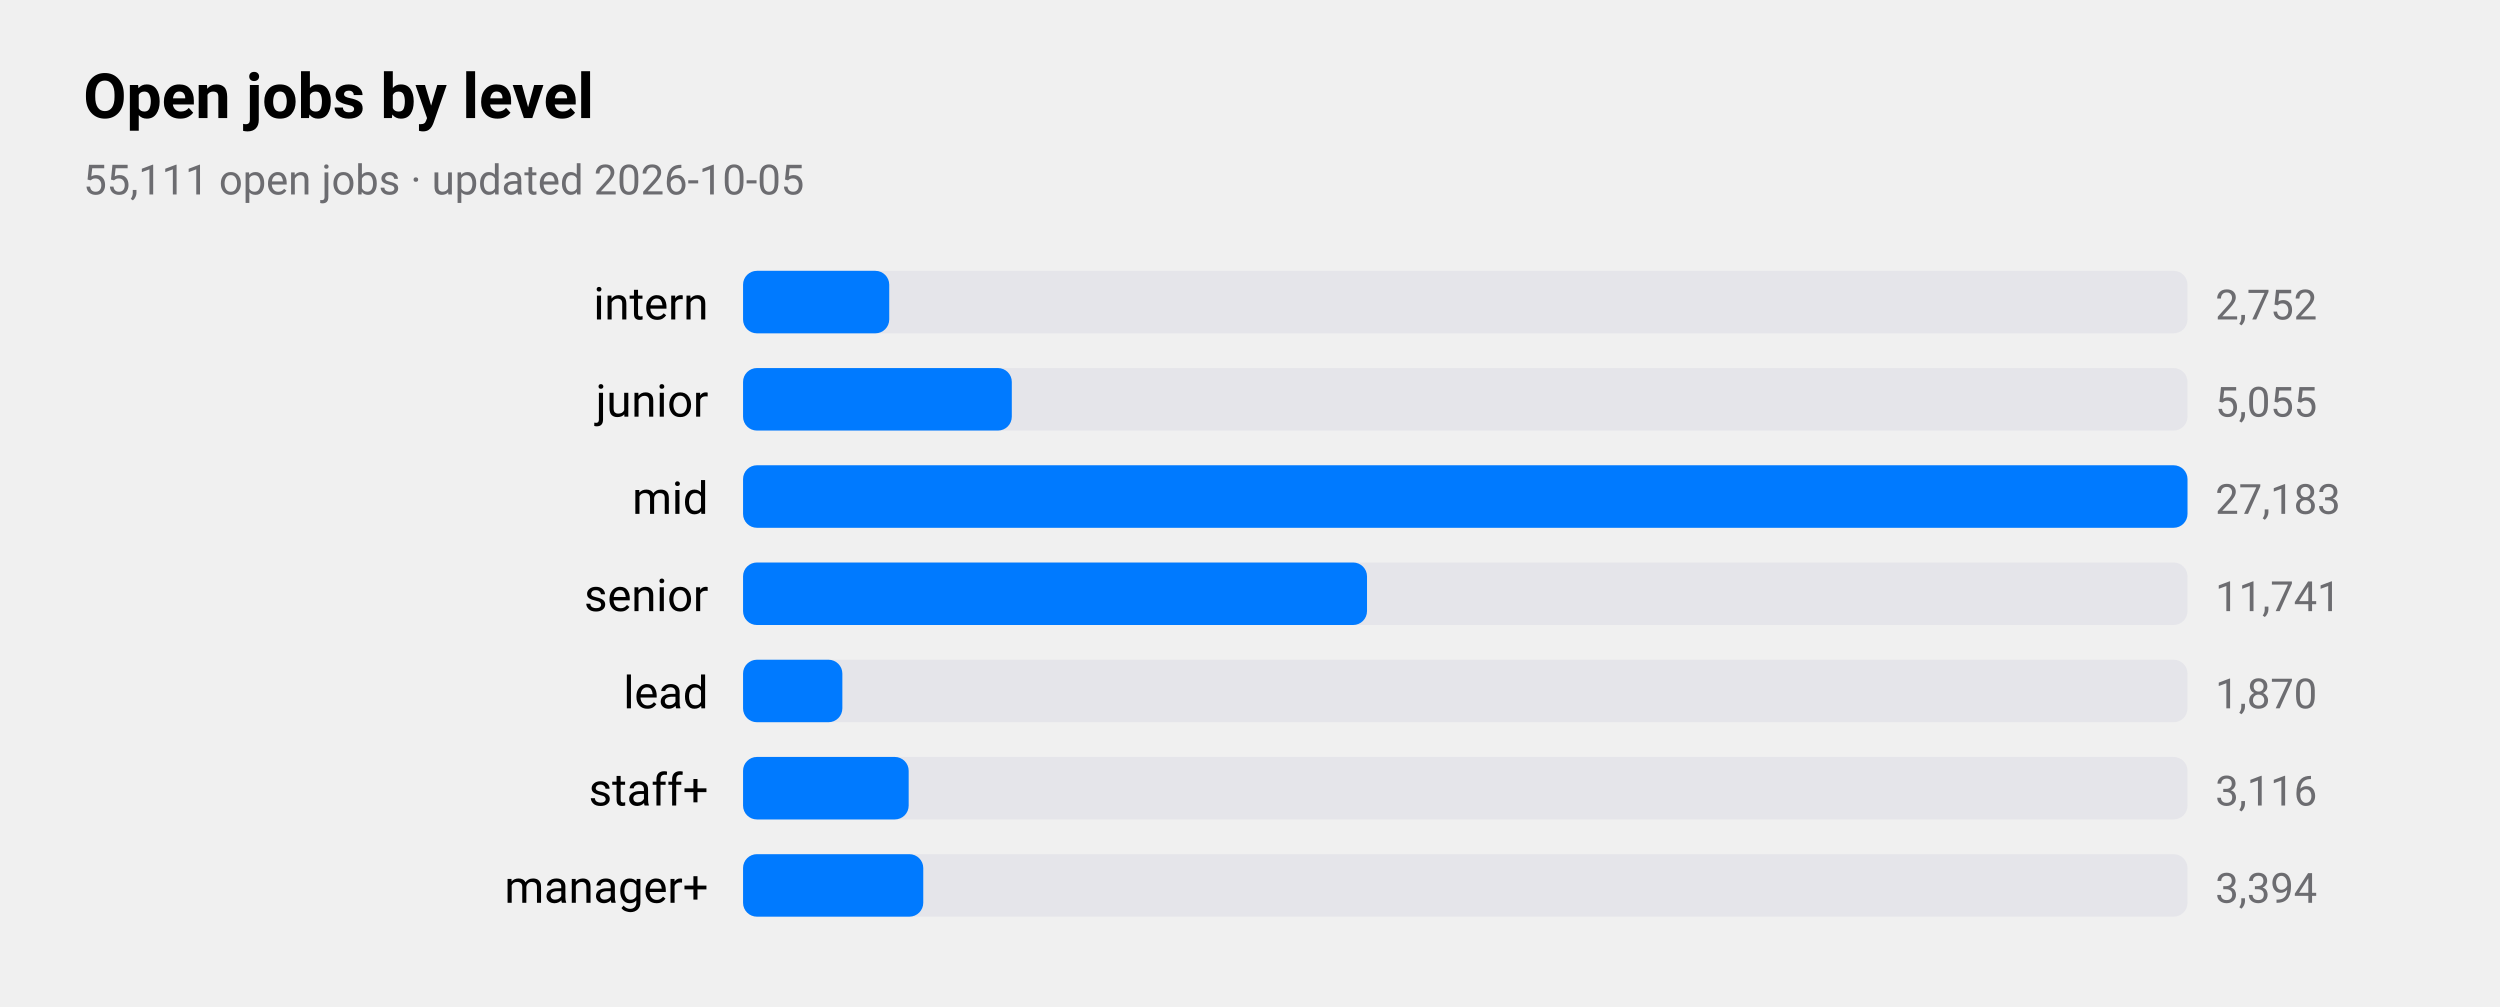
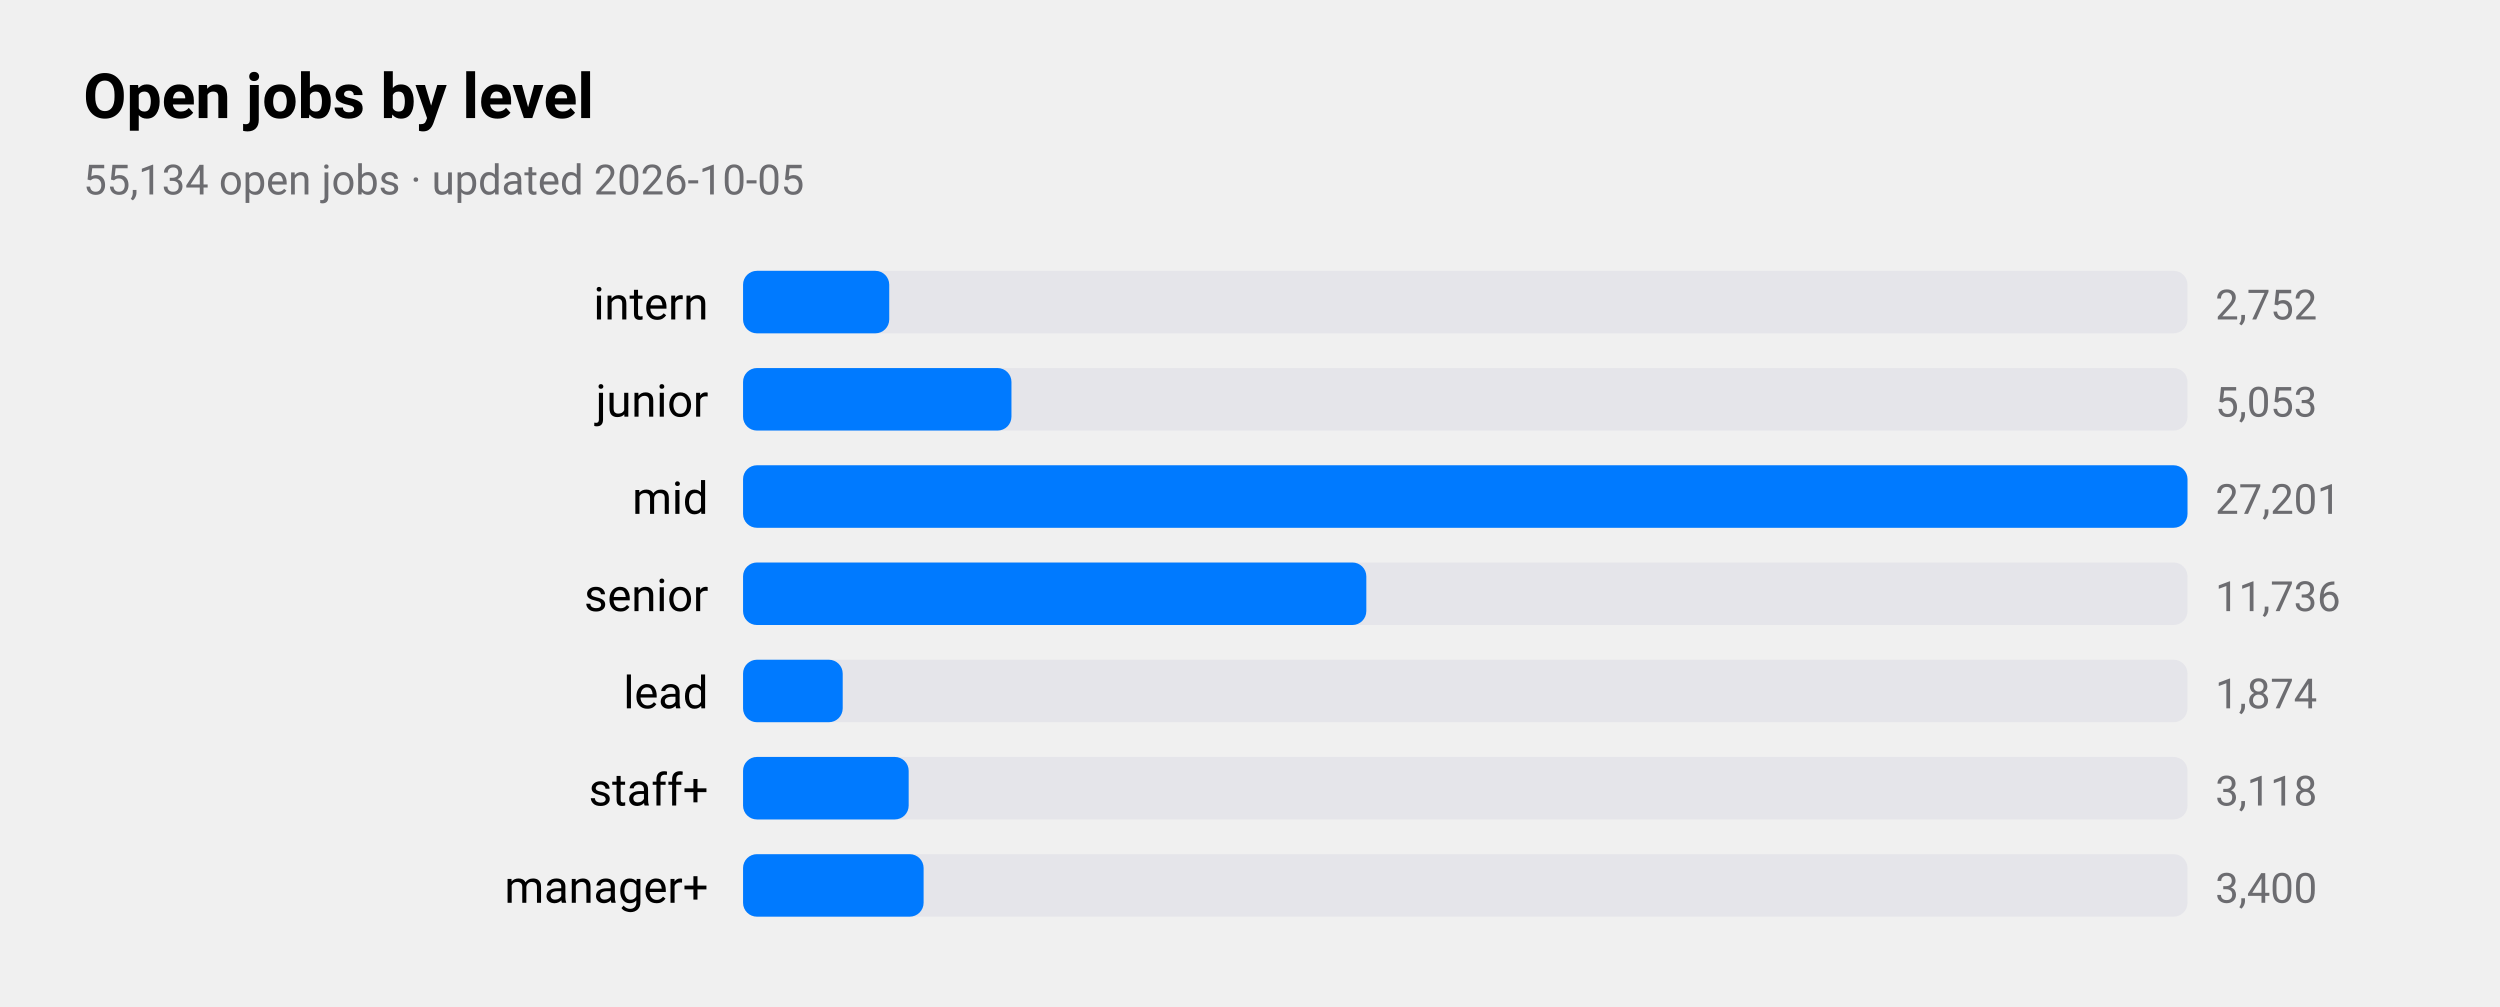
<svg xmlns="http://www.w3.org/2000/svg" viewBox="0 0 720 290" width="720" height="290" role="img" aria-label="Open jobs by level">
  <style>
text{font-family:-apple-system,BlinkMacSystemFont,"SF Pro Text","Helvetica Neue","Segoe UI",Roboto,sans-serif;fill:#000}
.sub,.val,.axis{fill:#6c6c70}.bar{fill:#007aff}.track{fill:#e5e5ea}.grid{stroke:#d1d1d6}
.l1{fill:none;stroke:#007aff;stroke-width:2.5}.d1{fill:#007aff}.l2{fill:none;stroke:#ff9500;stroke-width:2.5}.d2{fill:#ff9500}
.l3{fill:none;stroke:#34c759;stroke-width:2.5}.d3{fill:#34c759}.l4{fill:none;stroke:#af52de;stroke-width:2.5}.d4{fill:#af52de}
.l5{fill:none;stroke:#ff3b30;stroke-width:2.5}.d5{fill:#ff3b30}.l6{fill:none;stroke:#00b8d4;stroke-width:2.5}.d6{fill:#00b8d4}
@media(prefers-color-scheme:dark){text{fill:#fff}.sub,.val,.axis{fill:#98989d}.bar{fill:#0a84ff}.track{fill:#2c2c2e}.grid{stroke:#38383a}
.l1{stroke:#0a84ff}.d1{fill:#0a84ff}.l2{stroke:#ff9f0a}.d2{fill:#ff9f0a}
.l3{stroke:#30d158}.d3{fill:#30d158}.l4{stroke:#bf5af2}.d4{fill:#bf5af2}.l5{stroke:#ff453a}.d5{fill:#ff453a}.l6{stroke:#40cbe0}.d6{fill:#40cbe0}}
</style>
  <text x="24" y="34" font-size="18" font-weight="600">Open jobs by level</text>
-   <text class="sub" x="24" y="56" font-size="12">55,111 open jobs · updated 2026-10-05</text>
+   <text class="sub" x="24" y="56" font-size="12">55,134 open jobs · updated 2026-10-05</text>
  <text x="204" y="92" font-size="13" text-anchor="end">intern</text>
  <rect class="track" x="214" y="78" width="416" height="18" rx="4" />
  <rect class="bar" x="214" y="78" width="42.1" height="18" rx="4" />
  <text class="val" x="638" y="92" font-size="12">2,752</text>
  <text x="204" y="120" font-size="13" text-anchor="end">junior</text>
  <rect class="track" x="214" y="106" width="416" height="18" rx="4" />
-   <rect class="bar" x="214" y="106" width="77.4" height="18" rx="4" />
-   <text class="val" x="638" y="120" font-size="12">5,055</text>
+   <rect class="bar" x="214" y="106" width="77.3" height="18" rx="4" />
+   <text class="val" x="638" y="120" font-size="12">5,053</text>
  <text x="204" y="148" font-size="13" text-anchor="end">mid</text>
  <rect class="track" x="214" y="134" width="416" height="18" rx="4" />
  <rect class="bar" x="214" y="134" width="416.0" height="18" rx="4" />
-   <text class="val" x="638" y="148" font-size="12">27,183</text>
+   <text class="val" x="638" y="148" font-size="12">27,201</text>
  <text x="204" y="176" font-size="13" text-anchor="end">senior</text>
  <rect class="track" x="214" y="162" width="416" height="18" rx="4" />
-   <rect class="bar" x="214" y="162" width="179.7" height="18" rx="4" />
-   <text class="val" x="638" y="176" font-size="12">11,741</text>
+   <rect class="bar" x="214" y="162" width="179.5" height="18" rx="4" />
+   <text class="val" x="638" y="176" font-size="12">11,736</text>
  <text x="204" y="204" font-size="13" text-anchor="end">lead</text>
  <rect class="track" x="214" y="190" width="416" height="18" rx="4" />
-   <rect class="bar" x="214" y="190" width="28.6" height="18" rx="4" />
-   <text class="val" x="638" y="204" font-size="12">1,870</text>
+   <rect class="bar" x="214" y="190" width="28.7" height="18" rx="4" />
+   <text class="val" x="638" y="204" font-size="12">1,874</text>
  <text x="204" y="232" font-size="13" text-anchor="end">staff+</text>
  <rect class="track" x="214" y="218" width="416" height="18" rx="4" />
  <rect class="bar" x="214" y="218" width="47.7" height="18" rx="4" />
-   <text class="val" x="638" y="232" font-size="12">3,116</text>
+   <text class="val" x="638" y="232" font-size="12">3,118</text>
  <text x="204" y="260" font-size="13" text-anchor="end">manager+</text>
  <rect class="track" x="214" y="246" width="416" height="18" rx="4" />
-   <rect class="bar" x="214" y="246" width="51.9" height="18" rx="4" />
-   <text class="val" x="638" y="260" font-size="12">3,394</text>
+   <rect class="bar" x="214" y="246" width="52.0" height="18" rx="4" />
+   <text class="val" x="638" y="260" font-size="12">3,400</text>
</svg>
